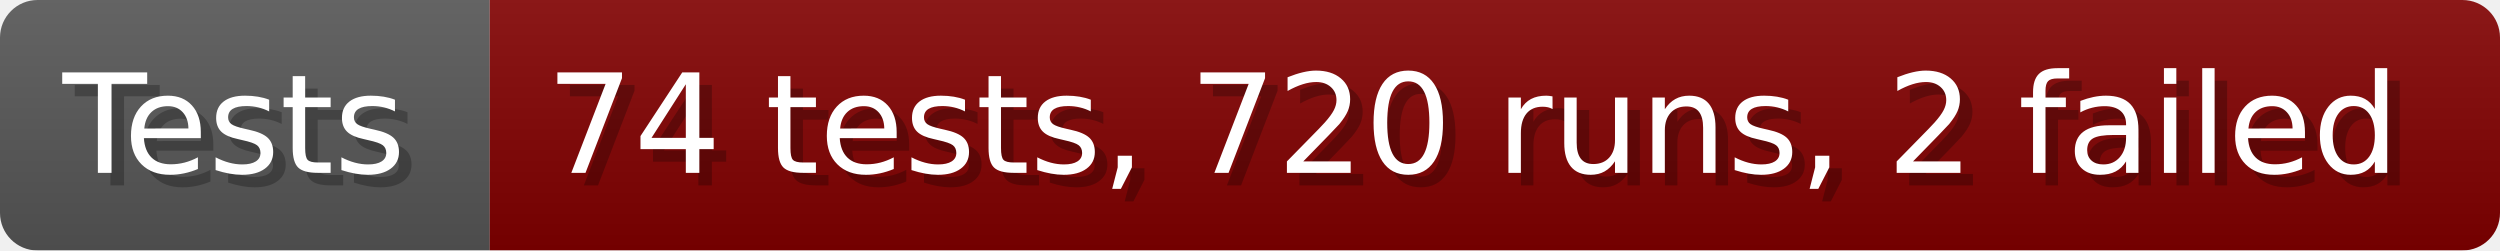
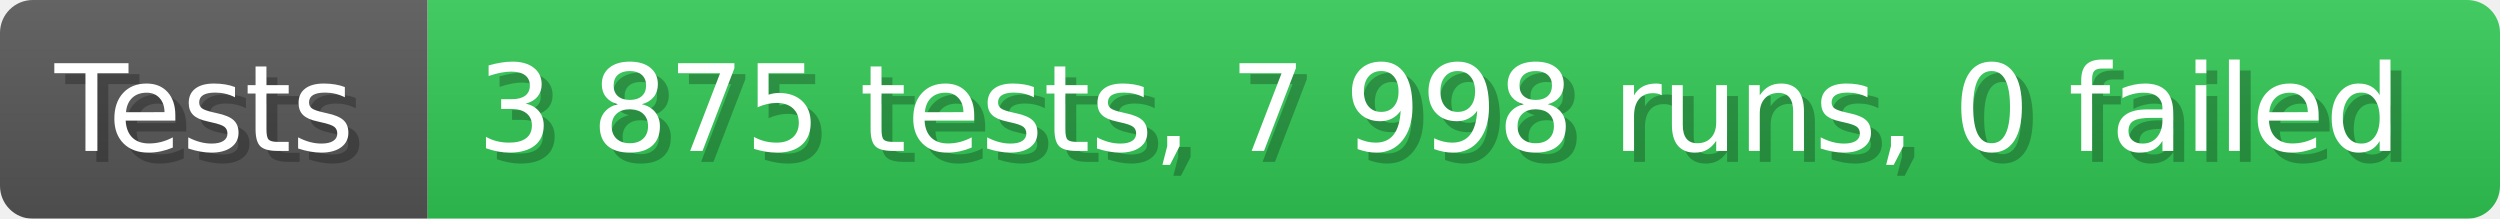
- <svg xmlns="http://www.w3.org/2000/svg" width="199.6" height="20" viewBox="0 0 1996 200" role="img" aria-label="Tests: 74 tests, 720 runs, 2 failed">
+ <svg xmlns="http://www.w3.org/2000/svg" width="228.6" height="20" viewBox="0 0 2286 200" role="img" aria-label="Tests: 3 875 tests, 7 998 runs, 0 failed">
  <linearGradient id="a" x2="0" y2="100%">
    <stop offset="0" stop-opacity=".1" stop-color="#EEE" />
    <stop offset="1" stop-opacity=".1" />
  </linearGradient>
  <mask id="m">
-     <rect width="1996" height="200" rx="30" fill="#FFF" />
+     <rect width="2286" height="200" rx="30" fill="#FFF" />
  </mask>
  <g mask="url(#m)">
    <rect width="391" height="200" fill="#555" />
-     <rect width="1605" height="200" fill="#800000" x="391" />
-     <rect width="1996" height="200" fill="url(#a)" />
+     <rect width="1895" height="200" fill="#31c653" x="391" />
+     <rect width="2286" height="200" fill="url(#a)" />
  </g>
  <g aria-hidden="true" fill="#fff" text-anchor="start" font-family="Verdana,DejaVu Sans,sans-serif" font-size="110">
    <text x="60" y="148" textLength="291" fill="#000" opacity="0.25">Tests</text>
    <text x="50" y="138" textLength="291">Tests</text>
-     <text x="446" y="148" textLength="1505" fill="#000" opacity="0.25">74 tests, 720 runs, 2 failed</text>
-     <text x="436" y="138" textLength="1505">74 tests, 720 runs, 2 failed</text>
+     <text x="446" y="148" textLength="1795" fill="#000" opacity="0.25">3 875 tests, 7 998 runs, 0 failed</text>
+     <text x="436" y="138" textLength="1795">3 875 tests, 7 998 runs, 0 failed</text>
  </g>
</svg>
